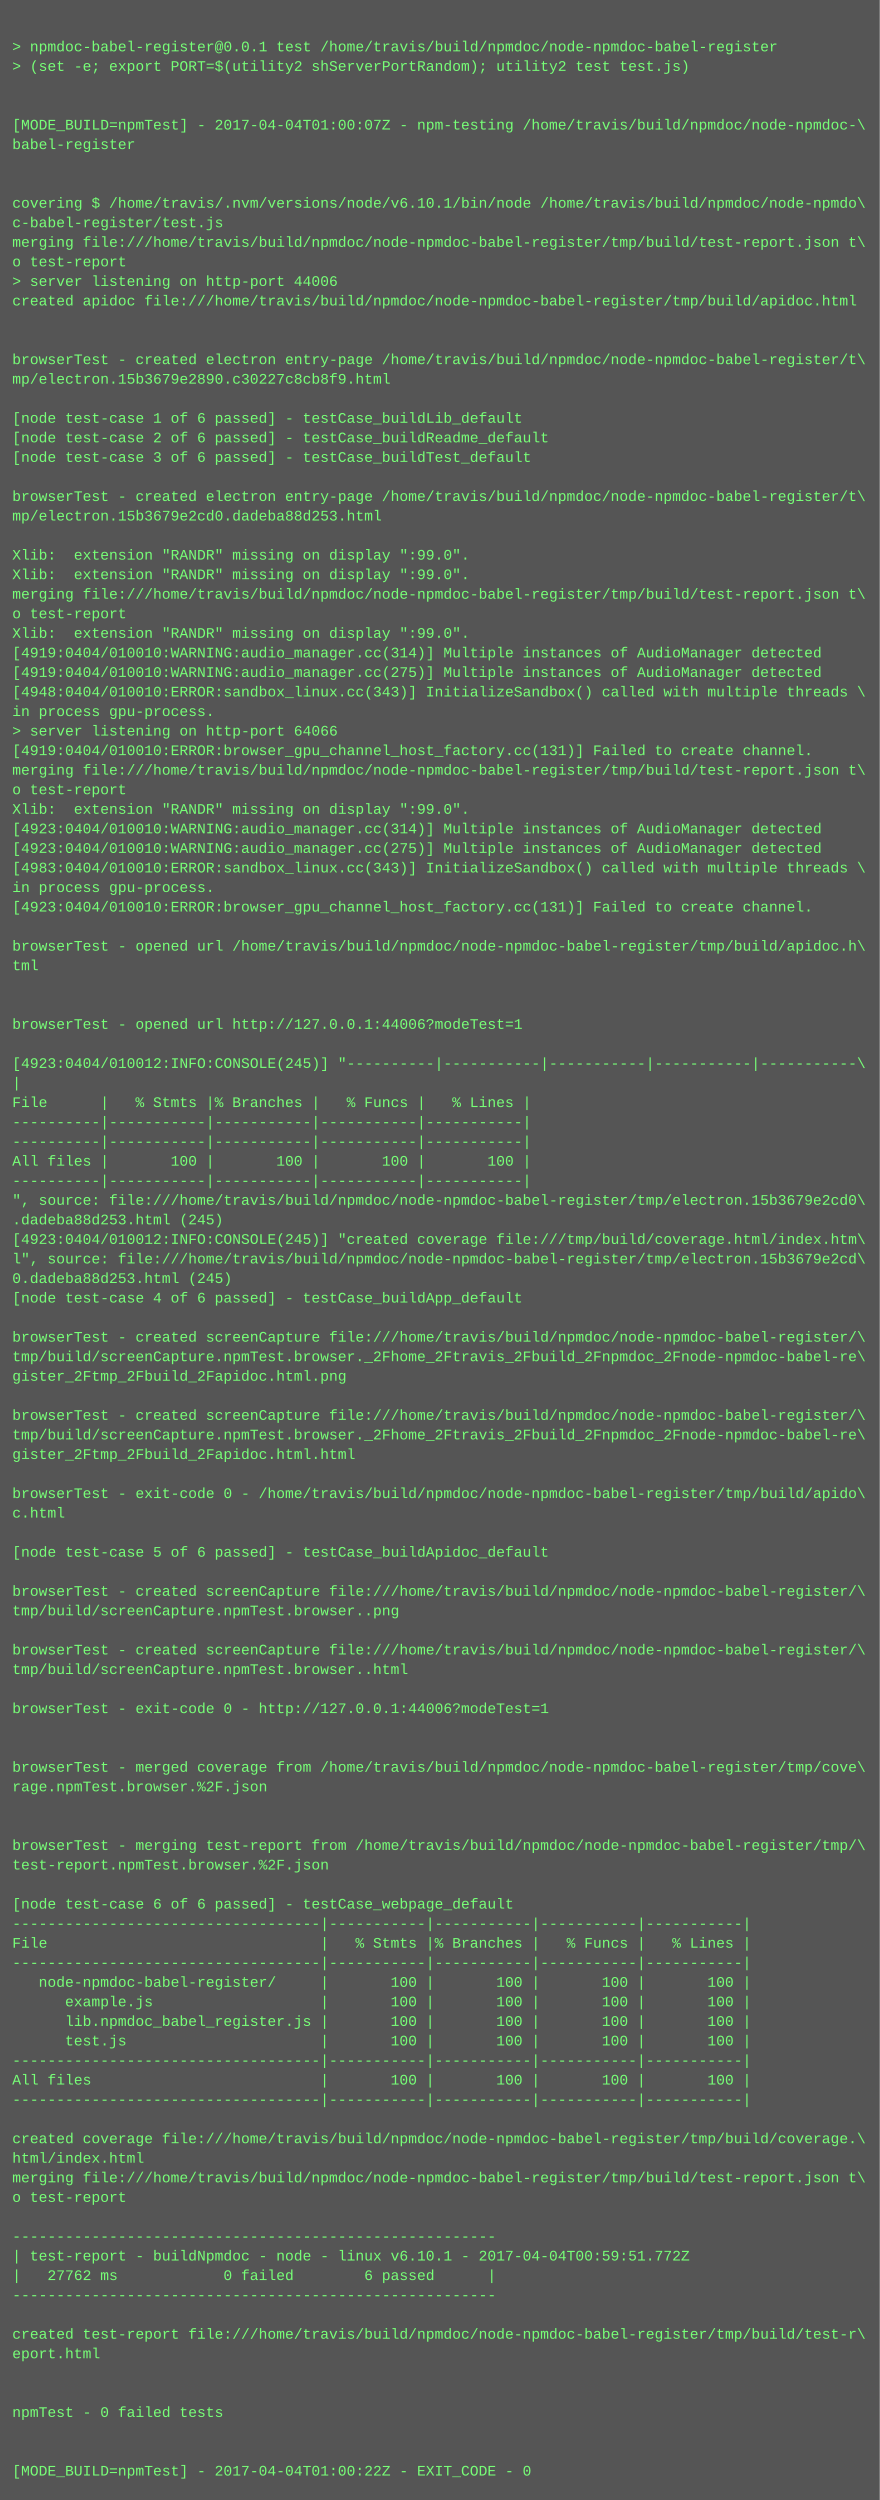
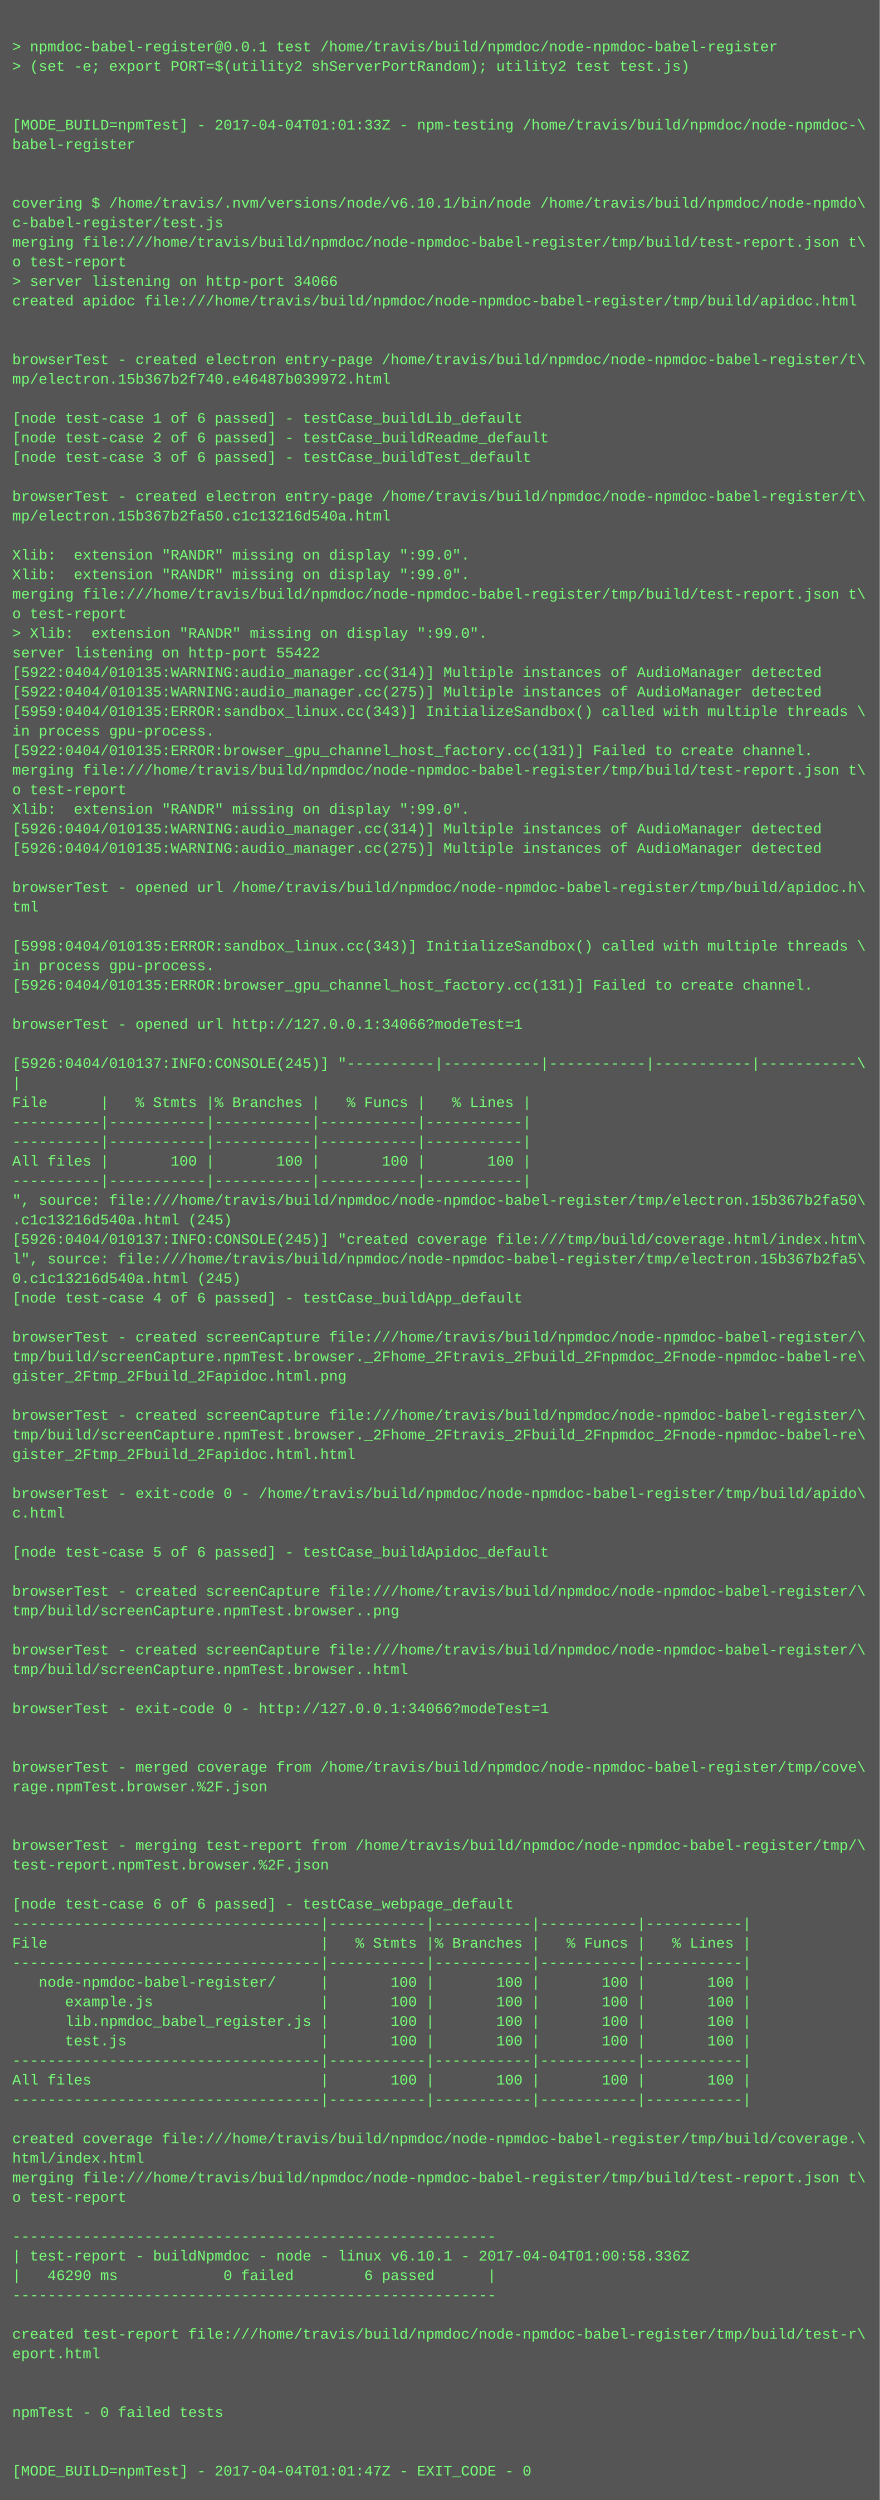
<svg xmlns="http://www.w3.org/2000/svg" height="2046" width="720">
  <rect height="2046" fill="#555" width="720" />
  <text fill="#7f7" font-family="Courier New" font-size="12" xml:space="preserve">
    <tspan x="10" y="26" />
    <tspan x="10" y="42">&gt; npmdoc-babel-register@0.0.1 test /home/travis/build/npmdoc/node-npmdoc-babel-register</tspan>
    <tspan x="10" y="58">&gt; (set -e; export PORT=$(utility2 shServerPortRandom); utility2 test test.js)</tspan>
    <tspan x="10" y="74" />
    <tspan x="10" y="90" />
-     <tspan x="10" y="106">[MODE_BUILD=npmTest] - 2017-04-04T01:00:07Z - npm-testing /home/travis/build/npmdoc/node-npmdoc-\</tspan>
+     <tspan x="10" y="106">[MODE_BUILD=npmTest] - 2017-04-04T01:01:33Z - npm-testing /home/travis/build/npmdoc/node-npmdoc-\</tspan>
    <tspan x="10" y="122">babel-register</tspan>
    <tspan x="10" y="138" />
    <tspan x="10" y="154" />
    <tspan x="10" y="170">covering $ /home/travis/.nvm/versions/node/v6.10.1/bin/node /home/travis/build/npmdoc/node-npmdo\</tspan>
    <tspan x="10" y="186">c-babel-register/test.js</tspan>
    <tspan x="10" y="202">merging file:///home/travis/build/npmdoc/node-npmdoc-babel-register/tmp/build/test-report.json t\</tspan>
    <tspan x="10" y="218">o test-report</tspan>
-     <tspan x="10" y="234">&gt; server listening on http-port 44006</tspan>
+     <tspan x="10" y="234">&gt; server listening on http-port 34066</tspan>
    <tspan x="10" y="250">created apidoc file:///home/travis/build/npmdoc/node-npmdoc-babel-register/tmp/build/apidoc.html</tspan>
    <tspan x="10" y="266" />
    <tspan x="10" y="282" />
    <tspan x="10" y="298">browserTest - created electron entry-page /home/travis/build/npmdoc/node-npmdoc-babel-register/t\</tspan>
-     <tspan x="10" y="314">mp/electron.15b3679e2890.c30227c8cb8f9.html</tspan>
+     <tspan x="10" y="314">mp/electron.15b367b2f740.e46487b039972.html</tspan>
    <tspan x="10" y="330" />
    <tspan x="10" y="346">[node test-case 1 of 6 passed] - testCase_buildLib_default</tspan>
    <tspan x="10" y="362">[node test-case 2 of 6 passed] - testCase_buildReadme_default</tspan>
    <tspan x="10" y="378">[node test-case 3 of 6 passed] - testCase_buildTest_default</tspan>
    <tspan x="10" y="394" />
    <tspan x="10" y="410">browserTest - created electron entry-page /home/travis/build/npmdoc/node-npmdoc-babel-register/t\</tspan>
-     <tspan x="10" y="426">mp/electron.15b3679e2cd0.dadeba88d253.html</tspan>
+     <tspan x="10" y="426">mp/electron.15b367b2fa50.c1c13216d540a.html</tspan>
    <tspan x="10" y="442" />
    <tspan x="10" y="458">Xlib:  extension "RANDR" missing on display ":99.0".</tspan>
    <tspan x="10" y="474">Xlib:  extension "RANDR" missing on display ":99.0".</tspan>
    <tspan x="10" y="490">merging file:///home/travis/build/npmdoc/node-npmdoc-babel-register/tmp/build/test-report.json t\</tspan>
    <tspan x="10" y="506">o test-report</tspan>
-     <tspan x="10" y="522">Xlib:  extension "RANDR" missing on display ":99.0".</tspan>
-     <tspan x="10" y="538">[4919:0404/010010:WARNING:audio_manager.cc(314)] Multiple instances of AudioManager detected</tspan>
-     <tspan x="10" y="554">[4919:0404/010010:WARNING:audio_manager.cc(275)] Multiple instances of AudioManager detected</tspan>
-     <tspan x="10" y="570">[4948:0404/010010:ERROR:sandbox_linux.cc(343)] InitializeSandbox() called with multiple threads \</tspan>
-     <tspan x="10" y="586">in process gpu-process. </tspan>
-     <tspan x="10" y="602">&gt; server listening on http-port 64066</tspan>
-     <tspan x="10" y="618">[4919:0404/010010:ERROR:browser_gpu_channel_host_factory.cc(131)] Failed to create channel.</tspan>
+     <tspan x="10" y="522">&gt; Xlib:  extension "RANDR" missing on display ":99.0".</tspan>
+     <tspan x="10" y="538">server listening on http-port 55422</tspan>
+     <tspan x="10" y="554">[5922:0404/010135:WARNING:audio_manager.cc(314)] Multiple instances of AudioManager detected</tspan>
+     <tspan x="10" y="570">[5922:0404/010135:WARNING:audio_manager.cc(275)] Multiple instances of AudioManager detected</tspan>
+     <tspan x="10" y="586">[5959:0404/010135:ERROR:sandbox_linux.cc(343)] InitializeSandbox() called with multiple threads \</tspan>
+     <tspan x="10" y="602">in process gpu-process. </tspan>
+     <tspan x="10" y="618">[5922:0404/010135:ERROR:browser_gpu_channel_host_factory.cc(131)] Failed to create channel.</tspan>
    <tspan x="10" y="634">merging file:///home/travis/build/npmdoc/node-npmdoc-babel-register/tmp/build/test-report.json t\</tspan>
    <tspan x="10" y="650">o test-report</tspan>
    <tspan x="10" y="666">Xlib:  extension "RANDR" missing on display ":99.0".</tspan>
-     <tspan x="10" y="682">[4923:0404/010010:WARNING:audio_manager.cc(314)] Multiple instances of AudioManager detected</tspan>
-     <tspan x="10" y="698">[4923:0404/010010:WARNING:audio_manager.cc(275)] Multiple instances of AudioManager detected</tspan>
-     <tspan x="10" y="714">[4983:0404/010010:ERROR:sandbox_linux.cc(343)] InitializeSandbox() called with multiple threads \</tspan>
-     <tspan x="10" y="730">in process gpu-process. </tspan>
-     <tspan x="10" y="746">[4923:0404/010010:ERROR:browser_gpu_channel_host_factory.cc(131)] Failed to create channel.</tspan>
+     <tspan x="10" y="682">[5926:0404/010135:WARNING:audio_manager.cc(314)] Multiple instances of AudioManager detected</tspan>
+     <tspan x="10" y="698">[5926:0404/010135:WARNING:audio_manager.cc(275)] Multiple instances of AudioManager detected</tspan>
+     <tspan x="10" y="714" />
+     <tspan x="10" y="730">browserTest - opened url /home/travis/build/npmdoc/node-npmdoc-babel-register/tmp/build/apidoc.h\</tspan>
+     <tspan x="10" y="746">tml</tspan>
    <tspan x="10" y="762" />
-     <tspan x="10" y="778">browserTest - opened url /home/travis/build/npmdoc/node-npmdoc-babel-register/tmp/build/apidoc.h\</tspan>
-     <tspan x="10" y="794">tml</tspan>
-     <tspan x="10" y="810" />
+     <tspan x="10" y="778">[5998:0404/010135:ERROR:sandbox_linux.cc(343)] InitializeSandbox() called with multiple threads \</tspan>
+     <tspan x="10" y="794">in process gpu-process. </tspan>
+     <tspan x="10" y="810">[5926:0404/010135:ERROR:browser_gpu_channel_host_factory.cc(131)] Failed to create channel.</tspan>
    <tspan x="10" y="826" />
-     <tspan x="10" y="842">browserTest - opened url http://127.0.0.1:44006?modeTest=1</tspan>
+     <tspan x="10" y="842">browserTest - opened url http://127.0.0.1:34066?modeTest=1</tspan>
    <tspan x="10" y="858" />
-     <tspan x="10" y="874">[4923:0404/010012:INFO:CONSOLE(245)] "----------|-----------|-----------|-----------|-----------\</tspan>
+     <tspan x="10" y="874">[5926:0404/010137:INFO:CONSOLE(245)] "----------|-----------|-----------|-----------|-----------\</tspan>
    <tspan x="10" y="890">|</tspan>
    <tspan x="10" y="906">File      |   % Stmts |% Branches |   % Funcs |   % Lines |</tspan>
    <tspan x="10" y="922">----------|-----------|-----------|-----------|-----------|</tspan>
    <tspan x="10" y="938">----------|-----------|-----------|-----------|-----------|</tspan>
    <tspan x="10" y="954">All files |       100 |       100 |       100 |       100 |</tspan>
    <tspan x="10" y="970">----------|-----------|-----------|-----------|-----------|</tspan>
-     <tspan x="10" y="986">", source: file:///home/travis/build/npmdoc/node-npmdoc-babel-register/tmp/electron.15b3679e2cd0\</tspan>
-     <tspan x="10" y="1002">.dadeba88d253.html (245)</tspan>
-     <tspan x="10" y="1018">[4923:0404/010012:INFO:CONSOLE(245)] "created coverage file:///tmp/build/coverage.html/index.htm\</tspan>
-     <tspan x="10" y="1034">l", source: file:///home/travis/build/npmdoc/node-npmdoc-babel-register/tmp/electron.15b3679e2cd\</tspan>
-     <tspan x="10" y="1050">0.dadeba88d253.html (245)</tspan>
+     <tspan x="10" y="986">", source: file:///home/travis/build/npmdoc/node-npmdoc-babel-register/tmp/electron.15b367b2fa50\</tspan>
+     <tspan x="10" y="1002">.c1c13216d540a.html (245)</tspan>
+     <tspan x="10" y="1018">[5926:0404/010137:INFO:CONSOLE(245)] "created coverage file:///tmp/build/coverage.html/index.htm\</tspan>
+     <tspan x="10" y="1034">l", source: file:///home/travis/build/npmdoc/node-npmdoc-babel-register/tmp/electron.15b367b2fa5\</tspan>
+     <tspan x="10" y="1050">0.c1c13216d540a.html (245)</tspan>
    <tspan x="10" y="1066">[node test-case 4 of 6 passed] - testCase_buildApp_default</tspan>
    <tspan x="10" y="1082" />
    <tspan x="10" y="1098">browserTest - created screenCapture file:///home/travis/build/npmdoc/node-npmdoc-babel-register/\</tspan>
    <tspan x="10" y="1114">tmp/build/screenCapture.npmTest.browser._2Fhome_2Ftravis_2Fbuild_2Fnpmdoc_2Fnode-npmdoc-babel-re\</tspan>
    <tspan x="10" y="1130">gister_2Ftmp_2Fbuild_2Fapidoc.html.png</tspan>
    <tspan x="10" y="1146" />
    <tspan x="10" y="1162">browserTest - created screenCapture file:///home/travis/build/npmdoc/node-npmdoc-babel-register/\</tspan>
    <tspan x="10" y="1178">tmp/build/screenCapture.npmTest.browser._2Fhome_2Ftravis_2Fbuild_2Fnpmdoc_2Fnode-npmdoc-babel-re\</tspan>
    <tspan x="10" y="1194">gister_2Ftmp_2Fbuild_2Fapidoc.html.html</tspan>
    <tspan x="10" y="1210" />
    <tspan x="10" y="1226">browserTest - exit-code 0 - /home/travis/build/npmdoc/node-npmdoc-babel-register/tmp/build/apido\</tspan>
    <tspan x="10" y="1242">c.html</tspan>
    <tspan x="10" y="1258" />
    <tspan x="10" y="1274">[node test-case 5 of 6 passed] - testCase_buildApidoc_default</tspan>
    <tspan x="10" y="1290" />
    <tspan x="10" y="1306">browserTest - created screenCapture file:///home/travis/build/npmdoc/node-npmdoc-babel-register/\</tspan>
    <tspan x="10" y="1322">tmp/build/screenCapture.npmTest.browser..png</tspan>
    <tspan x="10" y="1338" />
    <tspan x="10" y="1354">browserTest - created screenCapture file:///home/travis/build/npmdoc/node-npmdoc-babel-register/\</tspan>
    <tspan x="10" y="1370">tmp/build/screenCapture.npmTest.browser..html</tspan>
    <tspan x="10" y="1386" />
-     <tspan x="10" y="1402">browserTest - exit-code 0 - http://127.0.0.1:44006?modeTest=1</tspan>
+     <tspan x="10" y="1402">browserTest - exit-code 0 - http://127.0.0.1:34066?modeTest=1</tspan>
    <tspan x="10" y="1418" />
    <tspan x="10" y="1434" />
    <tspan x="10" y="1450">browserTest - merged coverage from /home/travis/build/npmdoc/node-npmdoc-babel-register/tmp/cove\</tspan>
    <tspan x="10" y="1466">rage.npmTest.browser.%2F.json</tspan>
    <tspan x="10" y="1482" />
    <tspan x="10" y="1498" />
    <tspan x="10" y="1514">browserTest - merging test-report from /home/travis/build/npmdoc/node-npmdoc-babel-register/tmp/\</tspan>
    <tspan x="10" y="1530">test-report.npmTest.browser.%2F.json</tspan>
    <tspan x="10" y="1546" />
    <tspan x="10" y="1562">[node test-case 6 of 6 passed] - testCase_webpage_default</tspan>
    <tspan x="10" y="1578">-----------------------------------|-----------|-----------|-----------|-----------|</tspan>
    <tspan x="10" y="1594">File                               |   % Stmts |% Branches |   % Funcs |   % Lines |</tspan>
    <tspan x="10" y="1610">-----------------------------------|-----------|-----------|-----------|-----------|</tspan>
    <tspan x="10" y="1626">   node-npmdoc-babel-register/     |       100 |       100 |       100 |       100 |</tspan>
    <tspan x="10" y="1642">      example.js                   |       100 |       100 |       100 |       100 |</tspan>
    <tspan x="10" y="1658">      lib.npmdoc_babel_register.js |       100 |       100 |       100 |       100 |</tspan>
    <tspan x="10" y="1674">      test.js                      |       100 |       100 |       100 |       100 |</tspan>
    <tspan x="10" y="1690">-----------------------------------|-----------|-----------|-----------|-----------|</tspan>
    <tspan x="10" y="1706">All files                          |       100 |       100 |       100 |       100 |</tspan>
    <tspan x="10" y="1722">-----------------------------------|-----------|-----------|-----------|-----------|</tspan>
    <tspan x="10" y="1738" />
    <tspan x="10" y="1754">created coverage file:///home/travis/build/npmdoc/node-npmdoc-babel-register/tmp/build/coverage.\</tspan>
    <tspan x="10" y="1770">html/index.html</tspan>
    <tspan x="10" y="1786">merging file:///home/travis/build/npmdoc/node-npmdoc-babel-register/tmp/build/test-report.json t\</tspan>
    <tspan x="10" y="1802">o test-report</tspan>
    <tspan x="10" y="1818" />
    <tspan x="10" y="1834">-------------------------------------------------------</tspan>
-     <tspan x="10" y="1850">| test-report - buildNpmdoc - node - linux v6.10.1 - 2017-04-04T00:59:51.772Z</tspan>
-     <tspan x="10" y="1866">|   27762 ms            0 failed        6 passed      |</tspan>
+     <tspan x="10" y="1850">| test-report - buildNpmdoc - node - linux v6.10.1 - 2017-04-04T01:00:58.336Z</tspan>
+     <tspan x="10" y="1866">|   46290 ms            0 failed        6 passed      |</tspan>
    <tspan x="10" y="1882">-------------------------------------------------------</tspan>
    <tspan x="10" y="1898" />
    <tspan x="10" y="1914">created test-report file:///home/travis/build/npmdoc/node-npmdoc-babel-register/tmp/build/test-r\</tspan>
    <tspan x="10" y="1930">eport.html</tspan>
    <tspan x="10" y="1946" />
    <tspan x="10" y="1962" />
    <tspan x="10" y="1978">npmTest - 0 failed tests</tspan>
    <tspan x="10" y="1994" />
    <tspan x="10" y="2010" />
-     <tspan x="10" y="2026">[MODE_BUILD=npmTest] - 2017-04-04T01:00:22Z - EXIT_CODE - 0</tspan>
+     <tspan x="10" y="2026">[MODE_BUILD=npmTest] - 2017-04-04T01:01:47Z - EXIT_CODE - 0</tspan>
  </text>
</svg>
